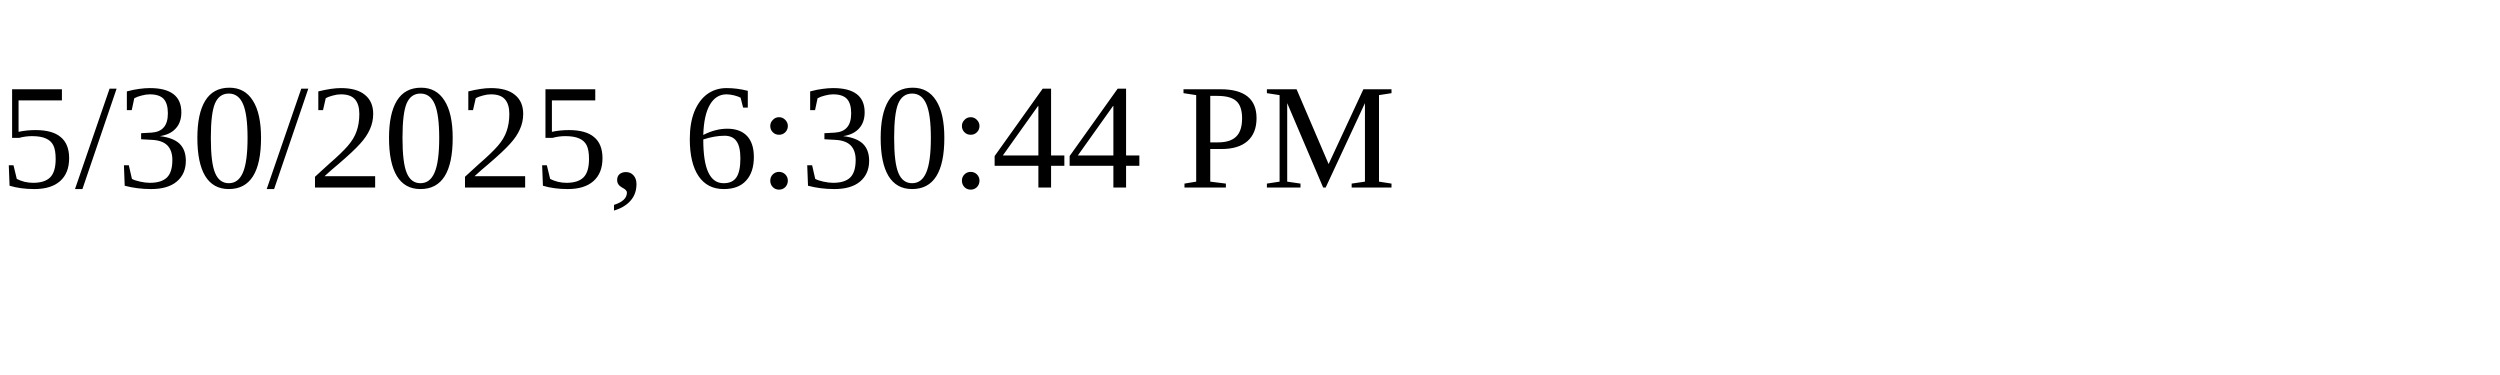
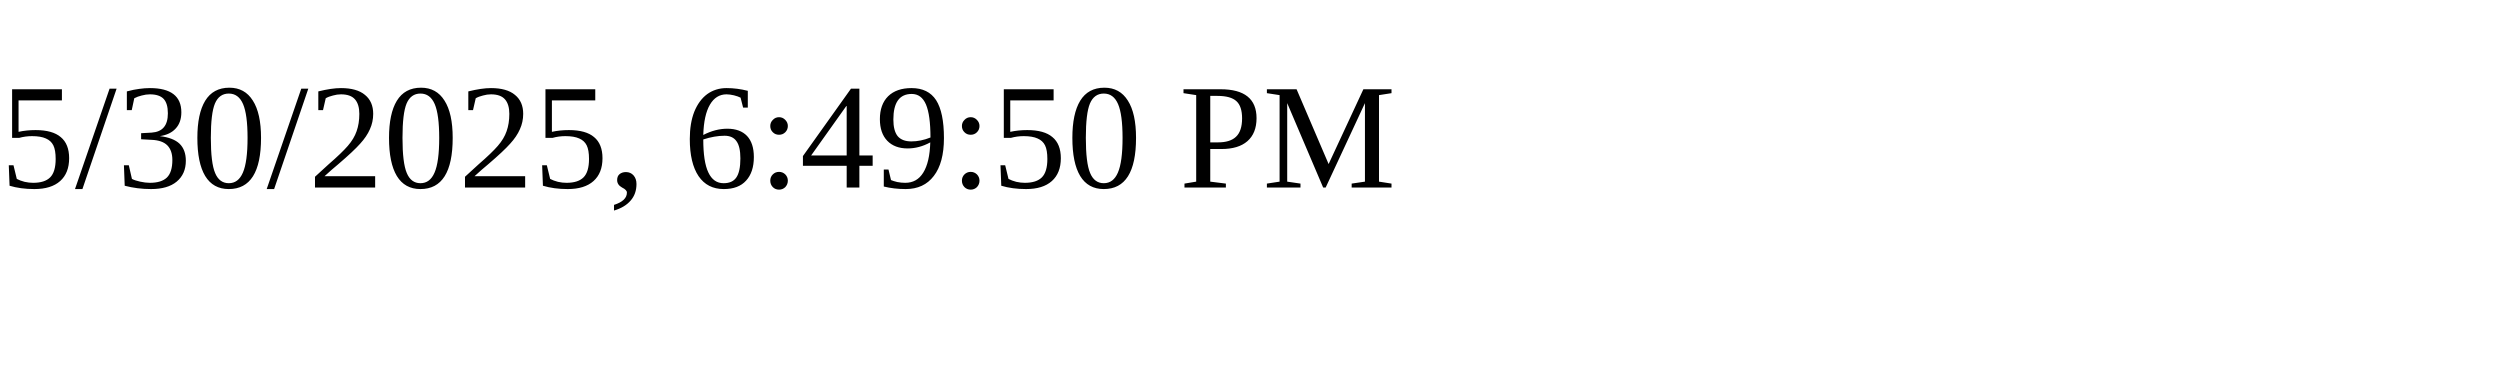
<svg xmlns="http://www.w3.org/2000/svg" height="30" width="200">
-   <text x="0" y="15">5/30/2025, 6:30:44 PM</text>
+   <text x="0" y="15">5/30/2025, 6:49:50 PM</text>
</svg>
